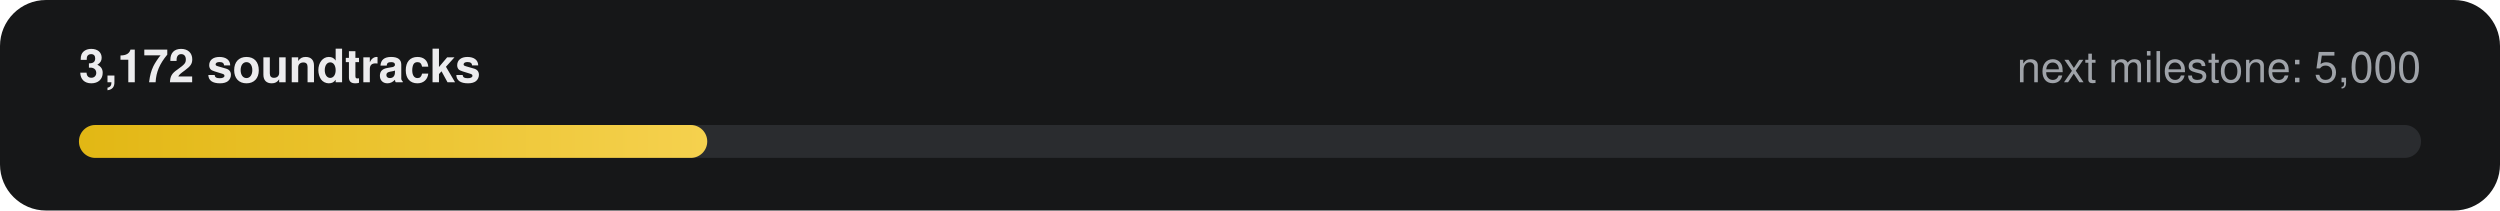
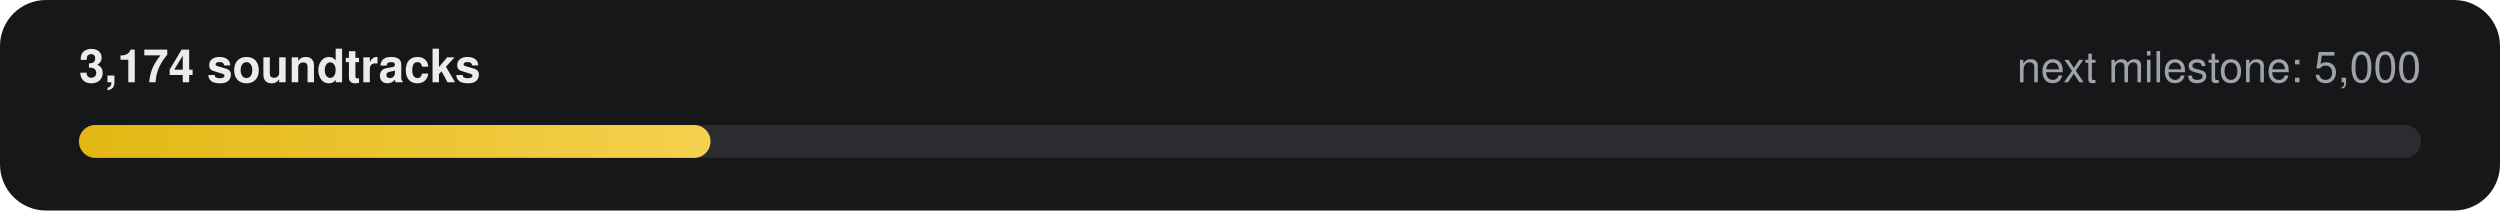
- <svg xmlns="http://www.w3.org/2000/svg" width="760" height="64" viewBox="0 0 760 64" role="img" aria-label="3,172 of 5,000 soundtracks">
+ <svg xmlns="http://www.w3.org/2000/svg" width="760" height="64" viewBox="0 0 760 64" role="img" aria-label="3,174 of 5,000 soundtracks">
  <defs>
    <linearGradient id="g" x1="0" x2="1">
      <stop offset="0" stop-color="#E2B714" />
      <stop offset="1" stop-color="#F5D14E" />
    </linearGradient>
  </defs>
  <rect width="760" height="64" rx="14" fill="#161718" />
-   <text x="24" y="25" fill="#ECECEE" font-family="-apple-system,Segoe UI,Helvetica,Arial,sans-serif" font-size="14" font-weight="600">3,172 soundtracks</text>
+   <text x="24" y="25" fill="#ECECEE" font-family="-apple-system,Segoe UI,Helvetica,Arial,sans-serif" font-size="14" font-weight="600">3,174 soundtracks</text>
  <text x="736" y="25" fill="#9FA3A9" text-anchor="end" font-family="-apple-system,Segoe UI,Helvetica,Arial,sans-serif" font-size="13">next milestone: 5,000</text>
  <rect x="24" y="38" width="712" height="10" rx="5" fill="#2A2C2F" />
-   <rect x="24" y="38" width="191" height="10" rx="5" fill="url(#g)" />
+   <rect x="24" y="38" width="192" height="10" rx="5" fill="url(#g)" />
</svg>
